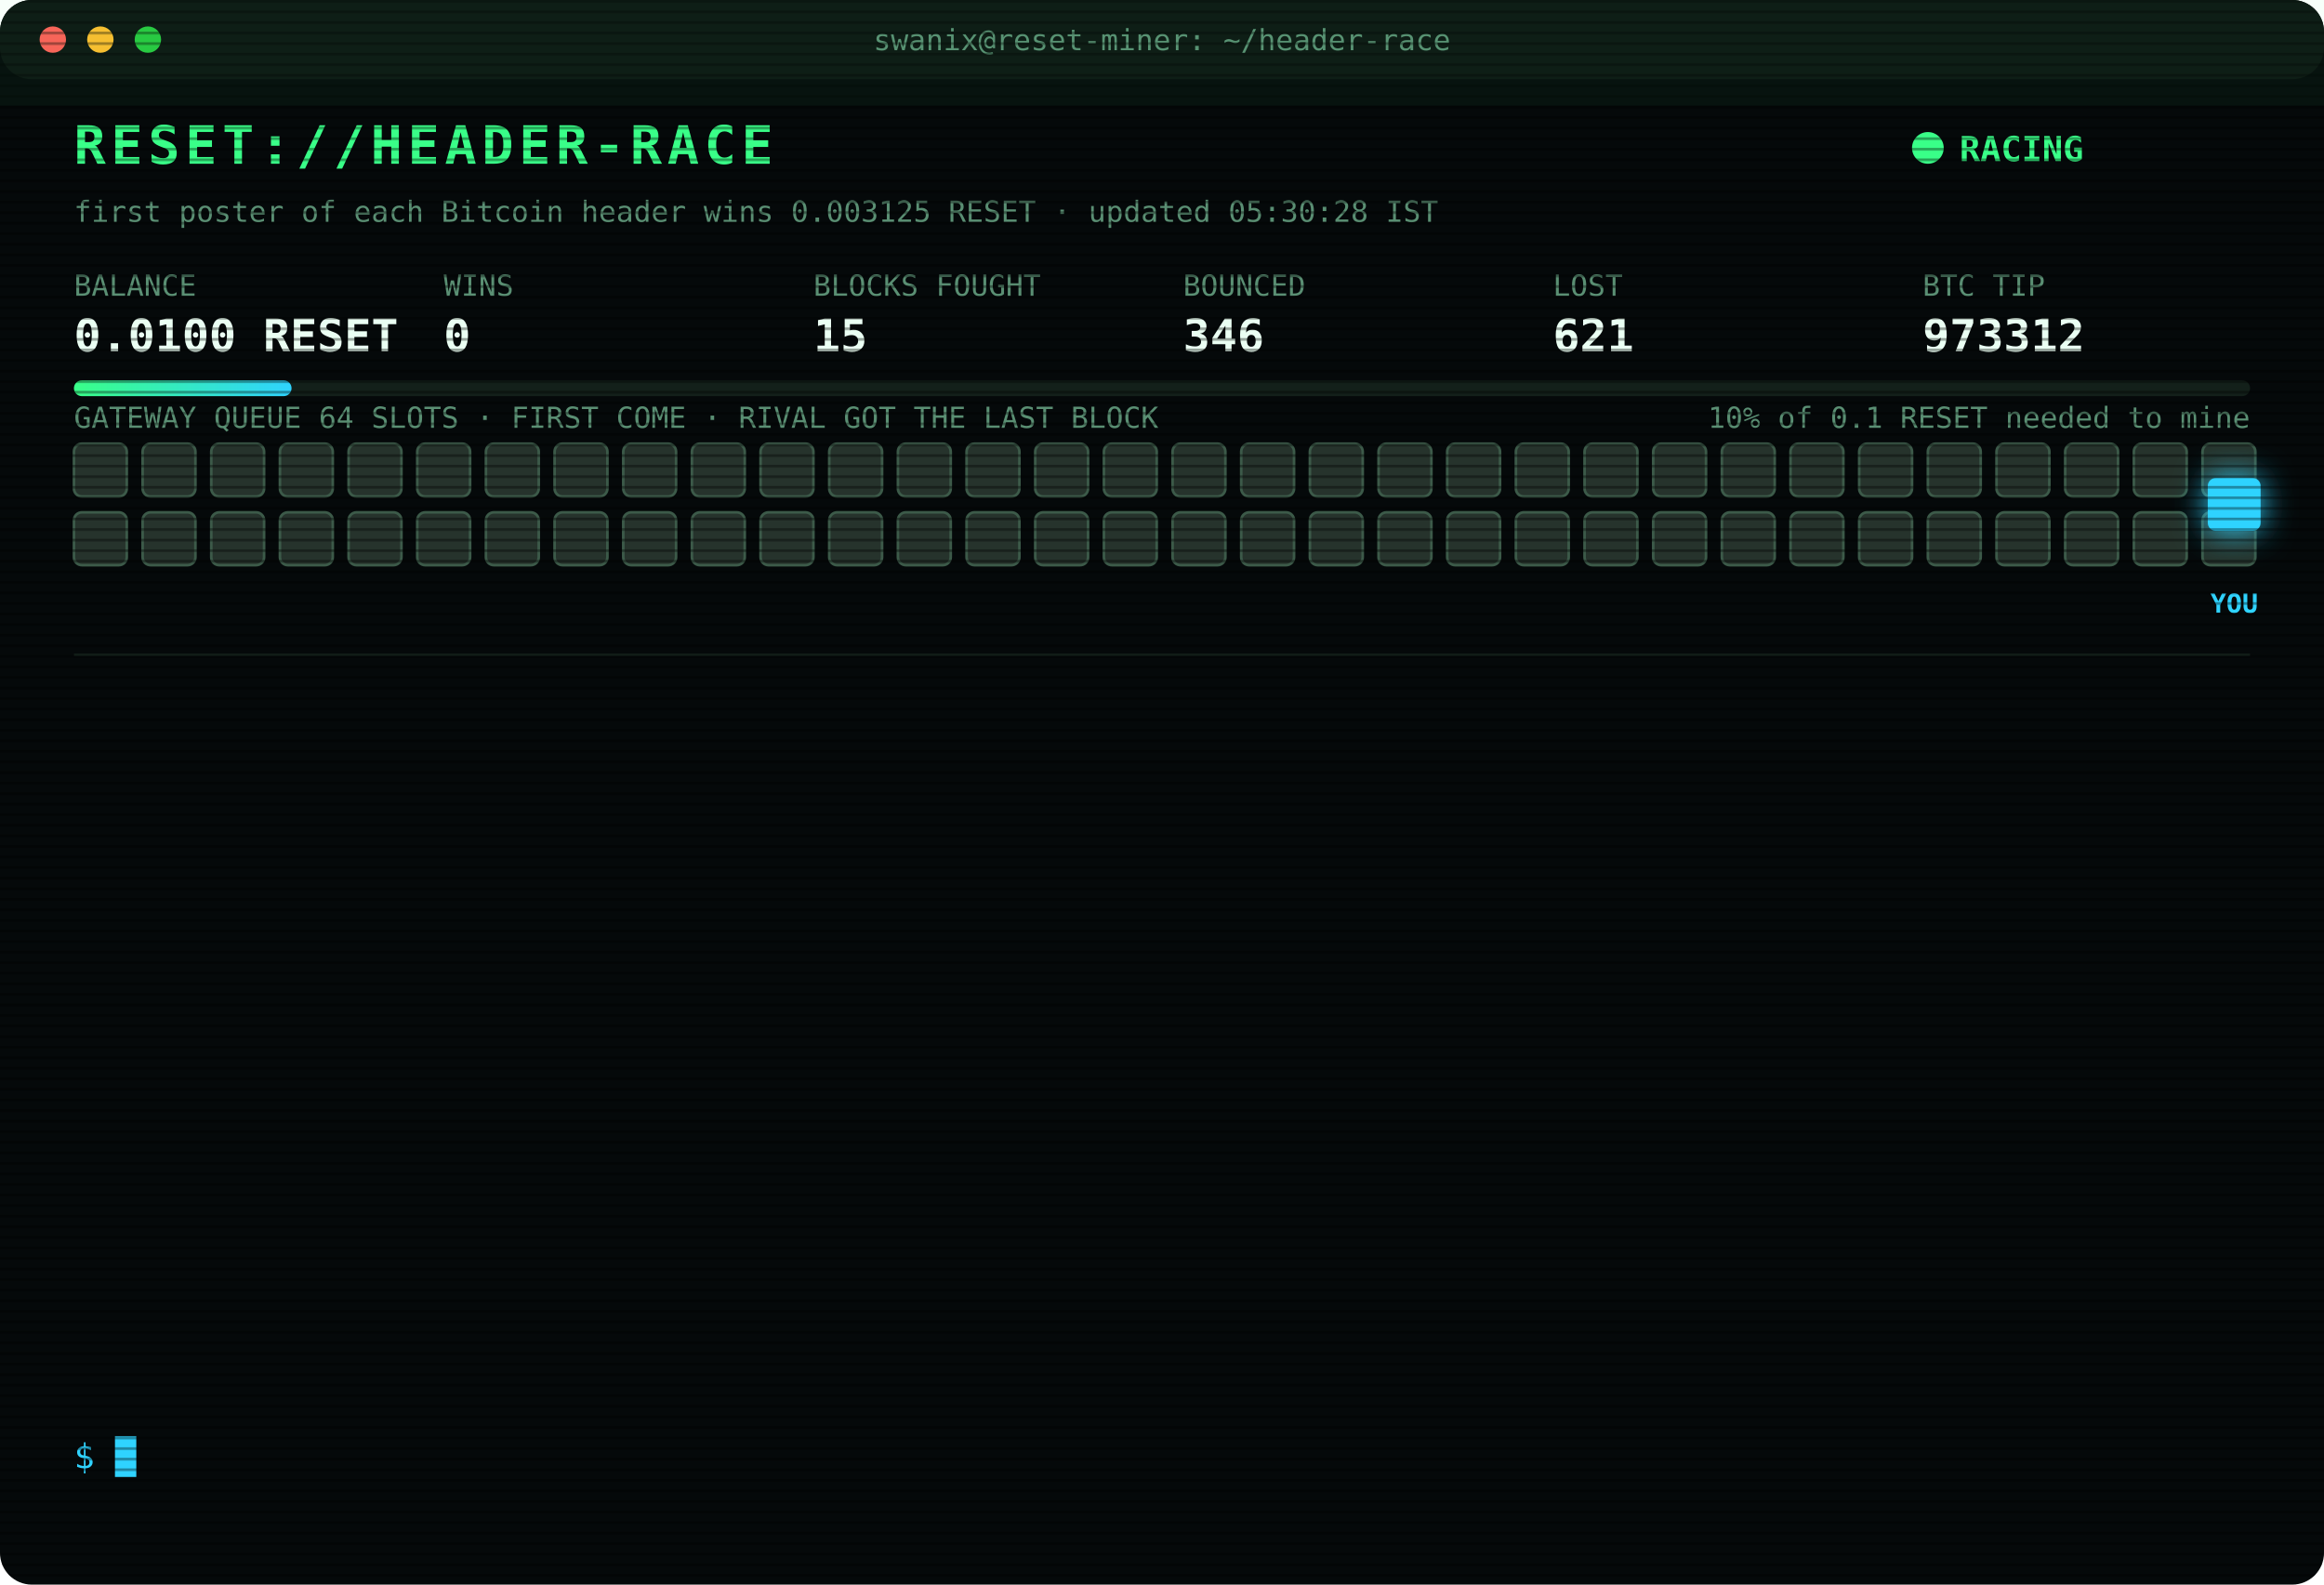
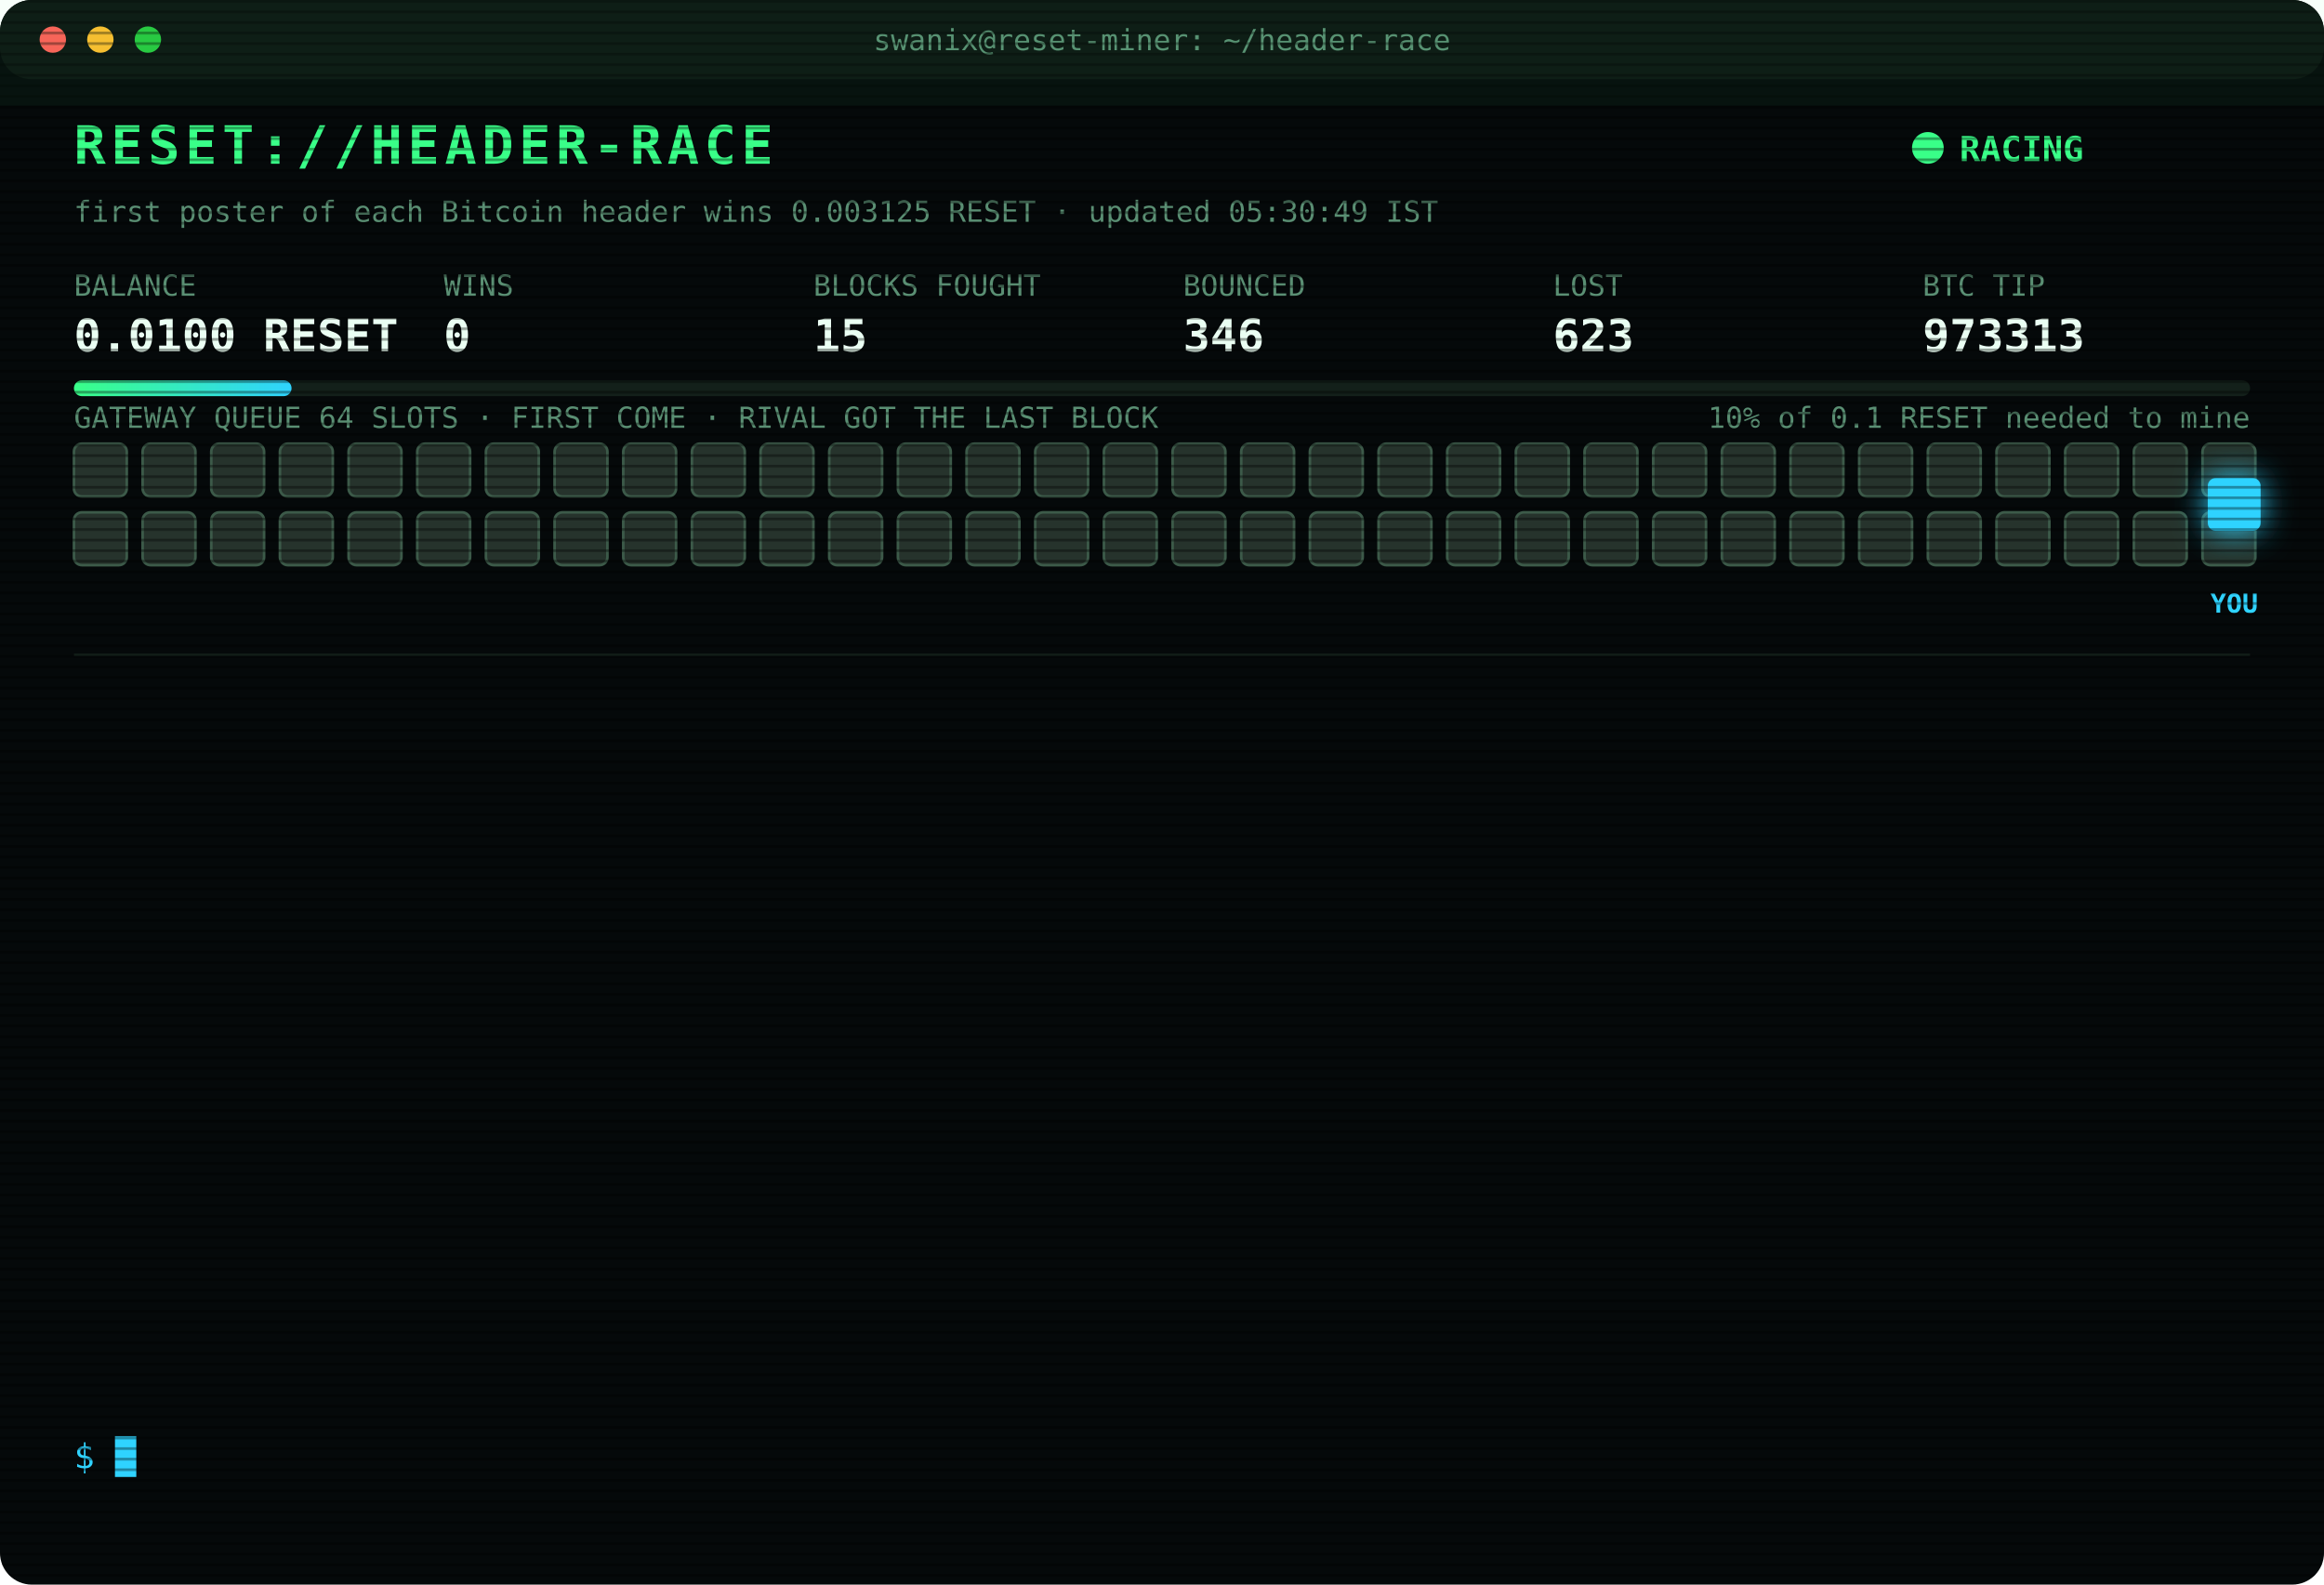
<svg xmlns="http://www.w3.org/2000/svg" width="880" height="600" viewBox="0 0 880 600" font-family="ui-monospace,SFMono-Regular,Menlo,Consolas,monospace">
  <style>
text{font-size:13px;fill:#7CFFB2}
.title{font-size:20px;font-weight:700;fill:#39FF88;letter-spacing:2px;animation:glitch 3s infinite steps(1)}
.sub{fill:#2fd3ff}.k{fill:#5a8f73;font-size:11px}.v{font-size:17px;font-weight:700;fill:#eafff3}
.ts{fill:#3f6b56}.boot{fill:#2fd3ff}.dim{fill:#5a8f73}.bad{fill:#ff4d6d}.warn{fill:#ffd23f}.mag{fill:#ff5cf0}.win{fill:#39FF88;font-weight:700}
.tag{font-size:10px;fill:#2fd3ff;font-weight:700}
.rival{fill:#26332c;stroke:#3c5a49;animation:jam 1.2s infinite alternate}
.idle{fill:#141c18;stroke:#22302a;animation:breathe 4s infinite}
.me{fill:#2fd3ff;filter:drop-shadow(0 0 6px #2fd3ff)}
.hover{animation:nudge 1.1s infinite ease-in-out}.bounce{animation:kick 1.4s infinite}
.ln{opacity:0;animation:in .4s forwards}
.cur{animation:blink 1s infinite steps(1)}
.scan{animation:scan 6s infinite linear}
.led{animation:blink 1.4s infinite}
@keyframes in{from{opacity:0;transform:translateX(-6px)}to{opacity:1;transform:none}}
@keyframes blink{50%{opacity:0}}
@keyframes jam{to{fill:#33463b}}
@keyframes breathe{50%{opacity:.4}}
@keyframes nudge{50%{transform:translateX(-10px)}}
@keyframes kick{0%,100%{transform:none}30%{transform:translateX(-14px)}55%{transform:translateX(10px) translateY(-6px)}}
@keyframes glitch{0%,92%{transform:none}93%{transform:translateX(2px);fill:#ff4d6d}95%{transform:translateX(-2px);fill:#2fd3ff}97%{transform:none}}
@keyframes scan{from{transform:translateY(-40px)}to{transform:translateY(600px)}}
</style>
  <defs>
    <pattern id="sl" width="4" height="4" patternUnits="userSpaceOnUse">
      <rect width="4" height="1" fill="#000" opacity=".35" />
    </pattern>
    <linearGradient id="bar">
      <stop offset="0" stop-color="#39FF88" />
      <stop offset="1" stop-color="#2fd3ff" />
    </linearGradient>
  </defs>
  <rect width="880" height="600" rx="12" fill="#05090a" />
  <rect width="880" height="30" rx="12" fill="#0d1512" />
  <circle cx="20" cy="15" r="5" fill="#ff5f57" />
  <circle cx="38" cy="15" r="5" fill="#febc2e" />
  <circle cx="56" cy="15" r="5" fill="#28c840" />
  <text x="440" y="19" text-anchor="middle" class="k">swanix@reset-miner: ~/header-race</text>
  <text x="28" y="62" class="title">RESET://HEADER-RACE</text>
  <circle class="led" cx="730" cy="56" r="6" fill="#39FF88" />
  <text x="742" y="61" class="win">RACING</text>
-   <text x="28" y="84" class="k">first poster of each Bitcoin header wins 0.003125 RESET · updated 05:30:28 IST</text>
+   <text x="28" y="84" class="k">first poster of each Bitcoin header wins 0.003125 RESET · updated 05:30:49 IST</text>
  <text x="28" y="112" class="k">BALANCE</text>
  <text x="28" y="133" class="v">0.0100 RESET</text>
  <text x="168" y="112" class="k">WINS</text>
  <text x="168" y="133" class="v">0</text>
  <text x="308" y="112" class="k">BLOCKS FOUGHT</text>
  <text x="308" y="133" class="v">15</text>
  <text x="448" y="112" class="k">BOUNCED</text>
  <text x="448" y="133" class="v">346</text>
  <text x="588" y="112" class="k">LOST</text>
-   <text x="588" y="133" class="v">621</text>
+   <text x="588" y="133" class="v">623</text>
  <text x="728" y="112" class="k">BTC TIP</text>
-   <text x="728" y="133" class="v">973312</text>
+   <text x="728" y="133" class="v">973313</text>
  <rect x="28" y="144" width="824" height="6" rx="3" fill="#13201a" />
  <rect x="28" y="144" width="82.4" height="6" rx="3" fill="url(#bar)" />
  <text x="852" y="162" text-anchor="end" class="k">10% of 0.1 RESET needed to mine</text>
  <text x="28" y="162" class="k">GATEWAY QUEUE 64 SLOTS · FIRST COME · RIVAL GOT THE LAST BLOCK</text>
  <rect class="rival" x="28" y="168" width="20" height="20" rx="3" style="animation-delay:0.00s" />
  <rect class="rival" x="54" y="168" width="20" height="20" rx="3" style="animation-delay:0.05s" />
  <rect class="rival" x="80" y="168" width="20" height="20" rx="3" style="animation-delay:0.10s" />
  <rect class="rival" x="106" y="168" width="20" height="20" rx="3" style="animation-delay:0.15s" />
  <rect class="rival" x="132" y="168" width="20" height="20" rx="3" style="animation-delay:0.20s" />
  <rect class="rival" x="158" y="168" width="20" height="20" rx="3" style="animation-delay:0.25s" />
  <rect class="rival" x="184" y="168" width="20" height="20" rx="3" style="animation-delay:0.30s" />
  <rect class="rival" x="210" y="168" width="20" height="20" rx="3" style="animation-delay:0.35s" />
  <rect class="rival" x="236" y="168" width="20" height="20" rx="3" style="animation-delay:0.40s" />
  <rect class="rival" x="262" y="168" width="20" height="20" rx="3" style="animation-delay:0.45s" />
  <rect class="rival" x="288" y="168" width="20" height="20" rx="3" style="animation-delay:0.50s" />
  <rect class="rival" x="314" y="168" width="20" height="20" rx="3" style="animation-delay:0.55s" />
  <rect class="rival" x="340" y="168" width="20" height="20" rx="3" style="animation-delay:0.60s" />
  <rect class="rival" x="366" y="168" width="20" height="20" rx="3" style="animation-delay:0.65s" />
  <rect class="rival" x="392" y="168" width="20" height="20" rx="3" style="animation-delay:0.70s" />
  <rect class="rival" x="418" y="168" width="20" height="20" rx="3" style="animation-delay:0.75s" />
  <rect class="rival" x="444" y="168" width="20" height="20" rx="3" style="animation-delay:0.80s" />
  <rect class="rival" x="470" y="168" width="20" height="20" rx="3" style="animation-delay:0.85s" />
  <rect class="rival" x="496" y="168" width="20" height="20" rx="3" style="animation-delay:0.90s" />
  <rect class="rival" x="522" y="168" width="20" height="20" rx="3" style="animation-delay:0.95s" />
  <rect class="rival" x="548" y="168" width="20" height="20" rx="3" style="animation-delay:1.00s" />
  <rect class="rival" x="574" y="168" width="20" height="20" rx="3" style="animation-delay:1.05s" />
  <rect class="rival" x="600" y="168" width="20" height="20" rx="3" style="animation-delay:1.10s" />
  <rect class="rival" x="626" y="168" width="20" height="20" rx="3" style="animation-delay:1.15s" />
  <rect class="rival" x="652" y="168" width="20" height="20" rx="3" style="animation-delay:1.20s" />
  <rect class="rival" x="678" y="168" width="20" height="20" rx="3" style="animation-delay:1.25s" />
  <rect class="rival" x="704" y="168" width="20" height="20" rx="3" style="animation-delay:1.30s" />
  <rect class="rival" x="730" y="168" width="20" height="20" rx="3" style="animation-delay:1.35s" />
  <rect class="rival" x="756" y="168" width="20" height="20" rx="3" style="animation-delay:1.40s" />
  <rect class="rival" x="782" y="168" width="20" height="20" rx="3" style="animation-delay:1.45s" />
  <rect class="rival" x="808" y="168" width="20" height="20" rx="3" style="animation-delay:1.50s" />
  <rect class="rival" x="834" y="168" width="20" height="20" rx="3" style="animation-delay:1.55s" />
  <rect class="rival" x="28" y="194" width="20" height="20" rx="3" style="animation-delay:1.60s" />
  <rect class="rival" x="54" y="194" width="20" height="20" rx="3" style="animation-delay:1.65s" />
  <rect class="rival" x="80" y="194" width="20" height="20" rx="3" style="animation-delay:1.70s" />
  <rect class="rival" x="106" y="194" width="20" height="20" rx="3" style="animation-delay:1.75s" />
  <rect class="rival" x="132" y="194" width="20" height="20" rx="3" style="animation-delay:1.80s" />
  <rect class="rival" x="158" y="194" width="20" height="20" rx="3" style="animation-delay:1.85s" />
  <rect class="rival" x="184" y="194" width="20" height="20" rx="3" style="animation-delay:1.90s" />
  <rect class="rival" x="210" y="194" width="20" height="20" rx="3" style="animation-delay:1.95s" />
  <rect class="rival" x="236" y="194" width="20" height="20" rx="3" style="animation-delay:2.00s" />
  <rect class="rival" x="262" y="194" width="20" height="20" rx="3" style="animation-delay:2.05s" />
  <rect class="rival" x="288" y="194" width="20" height="20" rx="3" style="animation-delay:2.10s" />
  <rect class="rival" x="314" y="194" width="20" height="20" rx="3" style="animation-delay:2.15s" />
  <rect class="rival" x="340" y="194" width="20" height="20" rx="3" style="animation-delay:2.20s" />
  <rect class="rival" x="366" y="194" width="20" height="20" rx="3" style="animation-delay:2.25s" />
  <rect class="rival" x="392" y="194" width="20" height="20" rx="3" style="animation-delay:2.30s" />
  <rect class="rival" x="418" y="194" width="20" height="20" rx="3" style="animation-delay:2.35s" />
  <rect class="rival" x="444" y="194" width="20" height="20" rx="3" style="animation-delay:2.40s" />
  <rect class="rival" x="470" y="194" width="20" height="20" rx="3" style="animation-delay:2.45s" />
  <rect class="rival" x="496" y="194" width="20" height="20" rx="3" style="animation-delay:2.50s" />
  <rect class="rival" x="522" y="194" width="20" height="20" rx="3" style="animation-delay:2.55s" />
  <rect class="rival" x="548" y="194" width="20" height="20" rx="3" style="animation-delay:2.60s" />
  <rect class="rival" x="574" y="194" width="20" height="20" rx="3" style="animation-delay:2.65s" />
  <rect class="rival" x="600" y="194" width="20" height="20" rx="3" style="animation-delay:2.70s" />
  <rect class="rival" x="626" y="194" width="20" height="20" rx="3" style="animation-delay:2.75s" />
  <rect class="rival" x="652" y="194" width="20" height="20" rx="3" style="animation-delay:2.80s" />
  <rect class="rival" x="678" y="194" width="20" height="20" rx="3" style="animation-delay:2.85s" />
  <rect class="rival" x="704" y="194" width="20" height="20" rx="3" style="animation-delay:2.90s" />
  <rect class="rival" x="730" y="194" width="20" height="20" rx="3" style="animation-delay:2.95s" />
  <rect class="rival" x="756" y="194" width="20" height="20" rx="3" style="animation-delay:3.00s" />
  <rect class="rival" x="782" y="194" width="20" height="20" rx="3" style="animation-delay:3.05s" />
  <rect class="rival" x="808" y="194" width="20" height="20" rx="3" style="animation-delay:3.10s" />
  <rect class="rival" x="834" y="194" width="20" height="20" rx="3" style="animation-delay:3.15s" />
  <g class="hover">
    <rect class="me" x="836" y="181" width="20" height="20" rx="3" />
    <text class="tag" x="846" y="232" text-anchor="middle">YOU</text>
  </g>
  <line x1="28" x2="852" y1="248" y2="248" stroke="#13201a" />
  <g class="ln" style="animation-delay:0.40s">
-     <text x="28" y="270" class="ts">03:54:57</text>
-     <text x="104" y="270" class="bad">[LOST] #973301 taken by a rival miner</text>
+     <text x="28" y="270" class="ts">04:01:06</text>
+     <text x="104" y="270" class="bad">[LOST] #973302 taken by a rival miner</text>
  </g>
  <g class="ln" style="animation-delay:0.65s">
-     <text x="28" y="292" class="ts">04:01:06</text>
-     <text x="104" y="292" class="bad">[LOST] #973302 taken by a rival miner</text>
+     <text x="28" y="292" class="ts">04:12:09</text>
+     <text x="104" y="292" class="bad">[LOST] #973303 taken by a rival miner</text>
  </g>
  <g class="ln" style="animation-delay:0.90s">
-     <text x="28" y="314" class="ts">04:12:09</text>
-     <text x="104" y="314" class="bad">[LOST] #973303 taken by a rival miner</text>
+     <text x="28" y="314" class="ts">04:20:35</text>
+     <text x="104" y="314" class="bad">[LOST] #973304 taken by a rival miner</text>
  </g>
  <g class="ln" style="animation-delay:1.15s">
-     <text x="28" y="336" class="ts">04:20:35</text>
-     <text x="104" y="336" class="bad">[LOST] #973304 taken by a rival miner</text>
+     <text x="28" y="336" class="ts">04:21:14</text>
+     <text x="104" y="336" class="bad">[GATEWAY DOWN] no response · 1067ms</text>
  </g>
  <g class="ln" style="animation-delay:1.40s">
-     <text x="28" y="358" class="ts">04:21:14</text>
-     <text x="104" y="358" class="bad">[GATEWAY DOWN] no response · 1067ms</text>
+     <text x="28" y="358" class="ts">04:21:18</text>
+     <text x="104" y="358" class="bad">[LOST] #973305 taken by a rival miner</text>
  </g>
  <g class="ln" style="animation-delay:1.65s">
-     <text x="28" y="380" class="ts">04:21:18</text>
-     <text x="104" y="380" class="bad">[LOST] #973305 taken by a rival miner</text>
+     <text x="28" y="380" class="ts">04:31:49</text>
+     <text x="104" y="380" class="bad">[LOST] #973306 taken by a rival miner</text>
  </g>
  <g class="ln" style="animation-delay:1.90s">
-     <text x="28" y="402" class="ts">04:31:49</text>
-     <text x="104" y="402" class="bad">[LOST] #973306 taken by a rival miner</text>
+     <text x="28" y="402" class="ts">04:44:31</text>
+     <text x="104" y="402" class="bad">[LOST] #973307 taken by a rival miner</text>
  </g>
  <g class="ln" style="animation-delay:2.15s">
-     <text x="28" y="424" class="ts">04:44:31</text>
-     <text x="104" y="424" class="bad">[LOST] #973307 taken by a rival miner</text>
+     <text x="28" y="424" class="ts">04:49:58</text>
+     <text x="104" y="424" class="bad">[LOST] #973308 taken by a rival miner</text>
  </g>
  <g class="ln" style="animation-delay:2.40s">
-     <text x="28" y="446" class="ts">04:49:58</text>
-     <text x="104" y="446" class="bad">[LOST] #973308 taken by a rival miner</text>
+     <text x="28" y="446" class="ts">05:03:03</text>
+     <text x="104" y="446" class="bad">[LOST] #973309 taken by a rival miner</text>
  </g>
  <g class="ln" style="animation-delay:2.65s">
-     <text x="28" y="468" class="ts">05:03:03</text>
-     <text x="104" y="468" class="bad">[LOST] #973309 taken by a rival miner</text>
+     <text x="28" y="468" class="ts">05:13:00</text>
+     <text x="104" y="468" class="bad">[LOST] #973310 taken by a rival miner</text>
  </g>
  <g class="ln" style="animation-delay:2.90s">
-     <text x="28" y="490" class="ts">05:13:00</text>
-     <text x="104" y="490" class="bad">[LOST] #973310 taken by a rival miner</text>
+     <text x="28" y="490" class="ts">05:24:26</text>
+     <text x="104" y="490" class="bad">[LOST] #973311 taken by a rival miner</text>
  </g>
  <g class="ln" style="animation-delay:3.15s">
-     <text x="28" y="512" class="ts">05:24:26</text>
-     <text x="104" y="512" class="bad">[LOST] #973311 taken by a rival miner</text>
+     <text x="28" y="512" class="ts">05:30:27</text>
+     <text x="104" y="512" class="bad">[LOST] #973312 taken by a rival miner</text>
  </g>
  <g class="ln" style="animation-delay:3.40s">
-     <text x="28" y="534" class="ts">05:30:27</text>
-     <text x="104" y="534" class="bad">[LOST] #973312 taken by a rival miner</text>
+     <text x="28" y="534" class="ts">05:30:49</text>
+     <text x="104" y="534" class="bad">[LOST] #973313 taken by a rival miner</text>
  </g>
  <text x="28" y="556" class="sub">$ <tspan class="cur">█</tspan>
  </text>
  <rect width="880" height="600" rx="12" fill="url(#sl)" pointer-events="none" />
  <rect class="scan" width="880" height="40" fill="#39FF88" opacity=".04" />
</svg>
